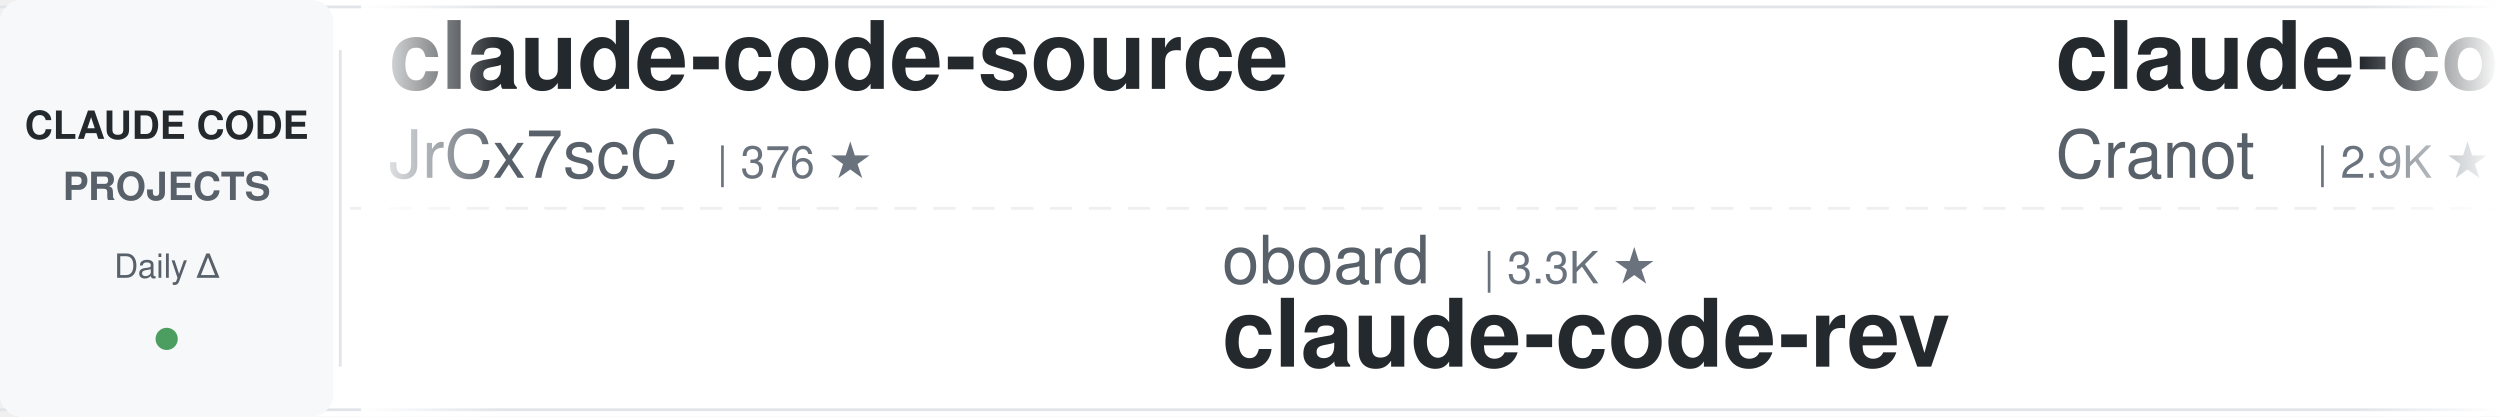
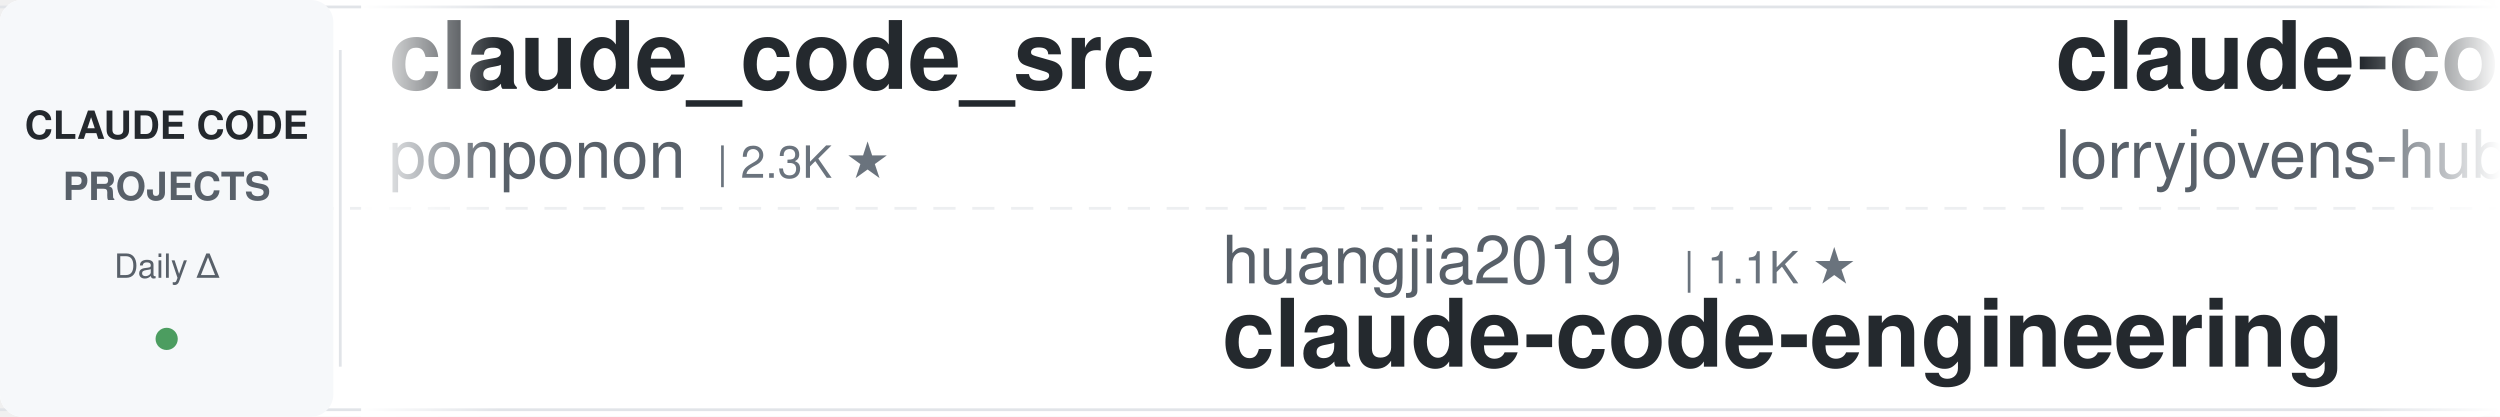
<svg xmlns="http://www.w3.org/2000/svg" width="900" height="150">
  <defs>
    <linearGradient id="leftFade" x1="0%" y1="0%" x2="100%" y2="0%">
      <stop offset="0%" style="stop-color:#ffffff;stop-opacity:1" />
      <stop offset="100%" style="stop-color:#ffffff;stop-opacity:0" />
    </linearGradient>
    <linearGradient id="rightFade" x1="0%" y1="0%" x2="100%" y2="0%">
      <stop offset="0%" style="stop-color:#ffffff;stop-opacity:0" />
      <stop offset="100%" style="stop-color:#ffffff;stop-opacity:1" />
    </linearGradient>
  </defs>
  <rect width="900" height="150" fill="#ffffff" rx="8" />
  <rect x="0" y="2" width="900" height="1" fill="#e1e4e8" />
  <rect x="0" y="147" width="900" height="1" fill="#e1e4e8" />
  <line x1="0" y1="75" x2="900" y2="75" stroke="#e1e4e8" stroke-width="1" stroke-dasharray="8 6" opacity="0.6" />
  <rect x="0" y="0" width="120" height="150" fill="#f6f8fa" rx="8" />
  <text x="60" y="50" font-family="-apple-system, BlinkMacSystemFont, 'Segoe UI', Helvetica, Arial, sans-serif" font-size="14" font-weight="600" fill="#24292e" text-anchor="middle">CLAUDE CODE</text>
  <text x="60" y="72" font-family="-apple-system, BlinkMacSystemFont, 'Segoe UI', Helvetica, Arial, sans-serif" font-size="14" font-weight="600" fill="#586069" text-anchor="middle">PROJECTS</text>
  <text x="60" y="100" font-family="-apple-system, BlinkMacSystemFont, 'Segoe UI', Helvetica, Arial, sans-serif" font-size="12" font-weight="500" fill="#586069" text-anchor="middle">Daily Δ</text>
  <circle cx="60" cy="122" r="4" fill="#22863a" opacity="0.8" />
  <rect x="122" y="18" width="1" height="114" fill="#e1e4e8" />
  <clipPath id="tickerClip">
    <rect x="130" y="0" width="770" height="150" />
  </clipPath>
  <g clip-path="url(#tickerClip)">
    <g id="tickerItems">
      <animateTransform attributeName="transform" attributeType="XML" type="translate" from="0 0" to="-3000 0" dur="54s" repeatCount="indefinite" />
      <g transform="translate(0, 0)">
-         <text x="140" y="32" font-family="-apple-system, BlinkMacSystemFont, 'Segoe UI', Helvetica, Arial, sans-serif" font-size="34" font-weight="600" fill="#24292e">claude-code-source</text>
-         <text x="140" y="64" font-family="-apple-system, BlinkMacSystemFont, 'Segoe UI', Helvetica, Arial, sans-serif" font-size="24" font-weight="400" fill="#586069">JrCx7scC</text>
-         <text x="258" y="64" font-family="-apple-system, BlinkMacSystemFont, 'Segoe UI', Helvetica, Arial, sans-serif" font-size="16" font-weight="500" fill="#6a737d">| 376 ★</text>
+         <text x="140" y="32" font-family="-apple-system, BlinkMacSystemFont, 'Segoe UI', Helvetica, Arial, sans-serif" font-size="34" font-weight="600" fill="#24292e">claude_code_src</text>
+         <text x="140" y="64" font-family="-apple-system, BlinkMacSystemFont, 'Segoe UI', Helvetica, Arial, sans-serif" font-size="24" font-weight="400" fill="#586069">ponponon</text>
+         <text x="258" y="64" font-family="-apple-system, BlinkMacSystemFont, 'Segoe UI', Helvetica, Arial, sans-serif" font-size="16" font-weight="500" fill="#6a737d">| 2.3K ★</text>
      </g>
      <g transform="translate(300, 0)">
-         <text x="140" y="102" font-family="-apple-system, BlinkMacSystemFont, 'Segoe UI', Helvetica, Arial, sans-serif" font-size="24" font-weight="400" fill="#586069">oboard</text>
-         <text x="234" y="102" font-family="-apple-system, BlinkMacSystemFont, 'Segoe UI', Helvetica, Arial, sans-serif" font-size="16" font-weight="500" fill="#6a737d">| 3.3K ★</text>
-         <text x="140" y="132" font-family="-apple-system, BlinkMacSystemFont, 'Segoe UI', Helvetica, Arial, sans-serif" font-size="34" font-weight="600" fill="#24292e">claude-code-rev</text>
+         <text x="140" y="102" font-family="-apple-system, BlinkMacSystemFont, 'Segoe UI', Helvetica, Arial, sans-serif" font-size="24" font-weight="400" fill="#586069">huangjia2019</text>
+         <text x="306" y="102" font-family="-apple-system, BlinkMacSystemFont, 'Segoe UI', Helvetica, Arial, sans-serif" font-size="16" font-weight="500" fill="#6a737d">| 1.1K ★</text>
+         <text x="140" y="132" font-family="-apple-system, BlinkMacSystemFont, 'Segoe UI', Helvetica, Arial, sans-serif" font-size="34" font-weight="600" fill="#24292e">claude-code-engineering</text>
      </g>
      <g transform="translate(600, 0)">
-         <text x="140" y="32" font-family="-apple-system, BlinkMacSystemFont, 'Segoe UI', Helvetica, Arial, sans-serif" font-size="34" font-weight="600" fill="#24292e">claude-code-guide</text>
-         <text x="140" y="64" font-family="-apple-system, BlinkMacSystemFont, 'Segoe UI', Helvetica, Arial, sans-serif" font-size="24" font-weight="400" fill="#586069">Cranot</text>
-         <text x="234" y="64" font-family="-apple-system, BlinkMacSystemFont, 'Segoe UI', Helvetica, Arial, sans-serif" font-size="16" font-weight="500" fill="#6a737d">| 2.9K ★</text>
+         <text x="140" y="32" font-family="-apple-system, BlinkMacSystemFont, 'Segoe UI', Helvetica, Arial, sans-serif" font-size="34" font-weight="600" fill="#24292e">claude-code-rust</text>
+         <text x="140" y="64" font-family="-apple-system, BlinkMacSystemFont, 'Segoe UI', Helvetica, Arial, sans-serif" font-size="24" font-weight="400" fill="#586069">lorryjovens-hub</text>
+         <text x="342" y="64" font-family="-apple-system, BlinkMacSystemFont, 'Segoe UI', Helvetica, Arial, sans-serif" font-size="16" font-weight="500" fill="#6a737d">| 1.7K ★</text>
      </g>
      <g transform="translate(900, 0)">
-         <text x="140" y="102" font-family="-apple-system, BlinkMacSystemFont, 'Segoe UI', Helvetica, Arial, sans-serif" font-size="24" font-weight="400" fill="#586069">ccplugins</text>
-         <text x="270" y="102" font-family="-apple-system, BlinkMacSystemFont, 'Segoe UI', Helvetica, Arial, sans-serif" font-size="16" font-weight="500" fill="#6a737d">| 936 ★</text>
-         <text x="140" y="132" font-family="-apple-system, BlinkMacSystemFont, 'Segoe UI', Helvetica, Arial, sans-serif" font-size="34" font-weight="600" fill="#24292e">awesome-claude-code-plug...</text>
+         <text x="140" y="102" font-family="-apple-system, BlinkMacSystemFont, 'Segoe UI', Helvetica, Arial, sans-serif" font-size="24" font-weight="400" fill="#586069">centminmod</text>
+         <text x="282" y="102" font-family="-apple-system, BlinkMacSystemFont, 'Segoe UI', Helvetica, Arial, sans-serif" font-size="16" font-weight="500" fill="#6a737d">| 2.6K ★</text>
+         <text x="140" y="132" font-family="-apple-system, BlinkMacSystemFont, 'Segoe UI', Helvetica, Arial, sans-serif" font-size="34" font-weight="600" fill="#24292e">my-claude-code-setup</text>
      </g>
      <g transform="translate(1200, 0)">
-         <text x="140" y="32" font-family="-apple-system, BlinkMacSystemFont, 'Segoe UI', Helvetica, Arial, sans-serif" font-size="34" font-weight="600" fill="#24292e">claude-code-tudou</text>
-         <text x="140" y="64" font-family="-apple-system, BlinkMacSystemFont, 'Segoe UI', Helvetica, Arial, sans-serif" font-size="24" font-weight="400" fill="#586069">AICoderTudou</text>
-         <text x="306" y="64" font-family="-apple-system, BlinkMacSystemFont, 'Segoe UI', Helvetica, Arial, sans-serif" font-size="16" font-weight="500" fill="#6a737d">| 494 ★</text>
+         <text x="140" y="32" font-family="-apple-system, BlinkMacSystemFont, 'Segoe UI', Helvetica, Arial, sans-serif" font-size="34" font-weight="600" fill="#24292e">Dive-into-Claude-Code</text>
+         <text x="140" y="64" font-family="-apple-system, BlinkMacSystemFont, 'Segoe UI', Helvetica, Arial, sans-serif" font-size="24" font-weight="400" fill="#586069">VILA-Lab</text>
+         <text x="258" y="64" font-family="-apple-system, BlinkMacSystemFont, 'Segoe UI', Helvetica, Arial, sans-serif" font-size="16" font-weight="500" fill="#6a737d">| 2.1K ★</text>
      </g>
      <g transform="translate(1500, 0)">
-         <text x="140" y="102" font-family="-apple-system, BlinkMacSystemFont, 'Segoe UI', Helvetica, Arial, sans-serif" font-size="24" font-weight="400" fill="#586069">luyao618</text>
-         <text x="258" y="102" font-family="-apple-system, BlinkMacSystemFont, 'Segoe UI', Helvetica, Arial, sans-serif" font-size="16" font-weight="500" fill="#6a737d">| 1.7K ★</text>
-         <text x="140" y="132" font-family="-apple-system, BlinkMacSystemFont, 'Segoe UI', Helvetica, Arial, sans-serif" font-size="34" font-weight="600" fill="#24292e">Claude-Code-Source-Study</text>
+         <text x="140" y="102" font-family="-apple-system, BlinkMacSystemFont, 'Segoe UI', Helvetica, Arial, sans-serif" font-size="24" font-weight="400" fill="#586069">disler</text>
+         <text x="234" y="102" font-family="-apple-system, BlinkMacSystemFont, 'Segoe UI', Helvetica, Arial, sans-serif" font-size="16" font-weight="500" fill="#6a737d">| 1.7K ★</text>
+         <text x="140" y="132" font-family="-apple-system, BlinkMacSystemFont, 'Segoe UI', Helvetica, Arial, sans-serif" font-size="34" font-weight="600" fill="#24292e">pi-vs-claude-code</text>
      </g>
      <g transform="translate(1800, 0)">
-         <text x="140" y="32" font-family="-apple-system, BlinkMacSystemFont, 'Segoe UI', Helvetica, Arial, sans-serif" font-size="34" font-weight="600" fill="#24292e">claude-code-showcase</text>
-         <text x="140" y="64" font-family="-apple-system, BlinkMacSystemFont, 'Segoe UI', Helvetica, Arial, sans-serif" font-size="24" font-weight="400" fill="#586069">ChrisWiles</text>
-         <text x="282" y="64" font-family="-apple-system, BlinkMacSystemFont, 'Segoe UI', Helvetica, Arial, sans-serif" font-size="16" font-weight="500" fill="#6a737d">| 6.1K ★</text>
+         <text x="140" y="32" font-family="-apple-system, BlinkMacSystemFont, 'Segoe UI', Helvetica, Arial, sans-serif" font-size="34" font-weight="600" fill="#24292e">claude-code-book</text>
+         <text x="140" y="64" font-family="-apple-system, BlinkMacSystemFont, 'Segoe UI', Helvetica, Arial, sans-serif" font-size="24" font-weight="400" fill="#586069">lintsinghua</text>
+         <text x="294" y="64" font-family="-apple-system, BlinkMacSystemFont, 'Segoe UI', Helvetica, Arial, sans-serif" font-size="16" font-weight="500" fill="#6a737d">| 4.2K ★</text>
      </g>
      <g transform="translate(2100, 0)">
-         <text x="140" y="102" font-family="-apple-system, BlinkMacSystemFont, 'Segoe UI', Helvetica, Arial, sans-serif" font-size="24" font-weight="400" fill="#586069">SeemSeam</text>
-         <text x="258" y="102" font-family="-apple-system, BlinkMacSystemFont, 'Segoe UI', Helvetica, Arial, sans-serif" font-size="16" font-weight="500" fill="#6a737d">| 3.5K ★</text>
-         <text x="140" y="132" font-family="-apple-system, BlinkMacSystemFont, 'Segoe UI', Helvetica, Arial, sans-serif" font-size="34" font-weight="600" fill="#24292e">claude_codex_bridge</text>
+         <text x="140" y="102" font-family="-apple-system, BlinkMacSystemFont, 'Segoe UI', Helvetica, Arial, sans-serif" font-size="24" font-weight="400" fill="#586069">disler</text>
+         <text x="234" y="102" font-family="-apple-system, BlinkMacSystemFont, 'Segoe UI', Helvetica, Arial, sans-serif" font-size="16" font-weight="500" fill="#6a737d">| 3.9K ★</text>
+         <text x="140" y="132" font-family="-apple-system, BlinkMacSystemFont, 'Segoe UI', Helvetica, Arial, sans-serif" font-size="34" font-weight="600" fill="#24292e">claude-code-hooks-master...</text>
      </g>
      <g transform="translate(2400, 0)">
-         <text x="140" y="32" font-family="-apple-system, BlinkMacSystemFont, 'Segoe UI', Helvetica, Arial, sans-serif" font-size="34" font-weight="600" fill="#24292e">skills</text>
-         <text x="140" y="64" font-family="-apple-system, BlinkMacSystemFont, 'Segoe UI', Helvetica, Arial, sans-serif" font-size="24" font-weight="400" fill="#586069">anthropics</text>
-         <text x="282" y="64" font-family="-apple-system, BlinkMacSystemFont, 'Segoe UI', Helvetica, Arial, sans-serif" font-size="16" font-weight="500" fill="#6a737d">| 176.1K ★</text>
+         <text x="140" y="32" font-family="-apple-system, BlinkMacSystemFont, 'Segoe UI', Helvetica, Arial, sans-serif" font-size="34" font-weight="600" fill="#24292e">sc-claude-code-files</text>
+         <text x="140" y="64" font-family="-apple-system, BlinkMacSystemFont, 'Segoe UI', Helvetica, Arial, sans-serif" font-size="24" font-weight="400" fill="#586069">https-deeplearning-ai</text>
+         <text x="414" y="64" font-family="-apple-system, BlinkMacSystemFont, 'Segoe UI', Helvetica, Arial, sans-serif" font-size="16" font-weight="500" fill="#6a737d">| 548 ★</text>
      </g>
      <g transform="translate(2700, 0)">
-         <text x="140" y="102" font-family="-apple-system, BlinkMacSystemFont, 'Segoe UI', Helvetica, Arial, sans-serif" font-size="24" font-weight="400" fill="#586069">fuergaosi233</text>
-         <text x="306" y="102" font-family="-apple-system, BlinkMacSystemFont, 'Segoe UI', Helvetica, Arial, sans-serif" font-size="16" font-weight="500" fill="#6a737d">| 2.8K ★</text>
-         <text x="140" y="132" font-family="-apple-system, BlinkMacSystemFont, 'Segoe UI', Helvetica, Arial, sans-serif" font-size="34" font-weight="600" fill="#24292e">claude-code-proxy</text>
+         <text x="140" y="102" font-family="-apple-system, BlinkMacSystemFont, 'Segoe UI', Helvetica, Arial, sans-serif" font-size="24" font-weight="400" fill="#586069">affaan-m</text>
+         <text x="258" y="102" font-family="-apple-system, BlinkMacSystemFont, 'Segoe UI', Helvetica, Arial, sans-serif" font-size="16" font-weight="500" fill="#6a737d">| 257.6K ★</text>
+         <text x="140" y="132" font-family="-apple-system, BlinkMacSystemFont, 'Segoe UI', Helvetica, Arial, sans-serif" font-size="34" font-weight="600" fill="#24292e">ECC</text>
      </g>
      <g transform="translate(3000, 0)">
-         <text x="140" y="32" font-family="-apple-system, BlinkMacSystemFont, 'Segoe UI', Helvetica, Arial, sans-serif" font-size="34" font-weight="600" fill="#24292e">claude-code-source</text>
-         <text x="140" y="64" font-family="-apple-system, BlinkMacSystemFont, 'Segoe UI', Helvetica, Arial, sans-serif" font-size="24" font-weight="400" fill="#586069">JrCx7scC</text>
-         <text x="258" y="64" font-family="-apple-system, BlinkMacSystemFont, 'Segoe UI', Helvetica, Arial, sans-serif" font-size="16" font-weight="500" fill="#6a737d">| 376 ★</text>
+         <text x="140" y="32" font-family="-apple-system, BlinkMacSystemFont, 'Segoe UI', Helvetica, Arial, sans-serif" font-size="34" font-weight="600" fill="#24292e">claude_code_src</text>
+         <text x="140" y="64" font-family="-apple-system, BlinkMacSystemFont, 'Segoe UI', Helvetica, Arial, sans-serif" font-size="24" font-weight="400" fill="#586069">ponponon</text>
+         <text x="258" y="64" font-family="-apple-system, BlinkMacSystemFont, 'Segoe UI', Helvetica, Arial, sans-serif" font-size="16" font-weight="500" fill="#6a737d">| 2.3K ★</text>
      </g>
      <g transform="translate(3300, 0)">
-         <text x="140" y="102" font-family="-apple-system, BlinkMacSystemFont, 'Segoe UI', Helvetica, Arial, sans-serif" font-size="24" font-weight="400" fill="#586069">oboard</text>
-         <text x="234" y="102" font-family="-apple-system, BlinkMacSystemFont, 'Segoe UI', Helvetica, Arial, sans-serif" font-size="16" font-weight="500" fill="#6a737d">| 3.3K ★</text>
-         <text x="140" y="132" font-family="-apple-system, BlinkMacSystemFont, 'Segoe UI', Helvetica, Arial, sans-serif" font-size="34" font-weight="600" fill="#24292e">claude-code-rev</text>
+         <text x="140" y="102" font-family="-apple-system, BlinkMacSystemFont, 'Segoe UI', Helvetica, Arial, sans-serif" font-size="24" font-weight="400" fill="#586069">huangjia2019</text>
+         <text x="306" y="102" font-family="-apple-system, BlinkMacSystemFont, 'Segoe UI', Helvetica, Arial, sans-serif" font-size="16" font-weight="500" fill="#6a737d">| 1.1K ★</text>
+         <text x="140" y="132" font-family="-apple-system, BlinkMacSystemFont, 'Segoe UI', Helvetica, Arial, sans-serif" font-size="34" font-weight="600" fill="#24292e">claude-code-engineering</text>
      </g>
      <g transform="translate(3600, 0)">
-         <text x="140" y="32" font-family="-apple-system, BlinkMacSystemFont, 'Segoe UI', Helvetica, Arial, sans-serif" font-size="34" font-weight="600" fill="#24292e">claude-code-guide</text>
-         <text x="140" y="64" font-family="-apple-system, BlinkMacSystemFont, 'Segoe UI', Helvetica, Arial, sans-serif" font-size="24" font-weight="400" fill="#586069">Cranot</text>
-         <text x="234" y="64" font-family="-apple-system, BlinkMacSystemFont, 'Segoe UI', Helvetica, Arial, sans-serif" font-size="16" font-weight="500" fill="#6a737d">| 2.9K ★</text>
+         <text x="140" y="32" font-family="-apple-system, BlinkMacSystemFont, 'Segoe UI', Helvetica, Arial, sans-serif" font-size="34" font-weight="600" fill="#24292e">claude-code-rust</text>
+         <text x="140" y="64" font-family="-apple-system, BlinkMacSystemFont, 'Segoe UI', Helvetica, Arial, sans-serif" font-size="24" font-weight="400" fill="#586069">lorryjovens-hub</text>
+         <text x="342" y="64" font-family="-apple-system, BlinkMacSystemFont, 'Segoe UI', Helvetica, Arial, sans-serif" font-size="16" font-weight="500" fill="#6a737d">| 1.7K ★</text>
      </g>
      <g transform="translate(3900, 0)">
-         <text x="140" y="102" font-family="-apple-system, BlinkMacSystemFont, 'Segoe UI', Helvetica, Arial, sans-serif" font-size="24" font-weight="400" fill="#586069">ccplugins</text>
-         <text x="270" y="102" font-family="-apple-system, BlinkMacSystemFont, 'Segoe UI', Helvetica, Arial, sans-serif" font-size="16" font-weight="500" fill="#6a737d">| 936 ★</text>
-         <text x="140" y="132" font-family="-apple-system, BlinkMacSystemFont, 'Segoe UI', Helvetica, Arial, sans-serif" font-size="34" font-weight="600" fill="#24292e">awesome-claude-code-plug...</text>
+         <text x="140" y="102" font-family="-apple-system, BlinkMacSystemFont, 'Segoe UI', Helvetica, Arial, sans-serif" font-size="24" font-weight="400" fill="#586069">centminmod</text>
+         <text x="282" y="102" font-family="-apple-system, BlinkMacSystemFont, 'Segoe UI', Helvetica, Arial, sans-serif" font-size="16" font-weight="500" fill="#6a737d">| 2.6K ★</text>
+         <text x="140" y="132" font-family="-apple-system, BlinkMacSystemFont, 'Segoe UI', Helvetica, Arial, sans-serif" font-size="34" font-weight="600" fill="#24292e">my-claude-code-setup</text>
      </g>
    </g>
  </g>
  <rect x="130" y="0" width="50" height="150" fill="url(#leftFade)" />
  <rect x="850" y="0" width="50" height="150" fill="url(#rightFade)" />
</svg>
